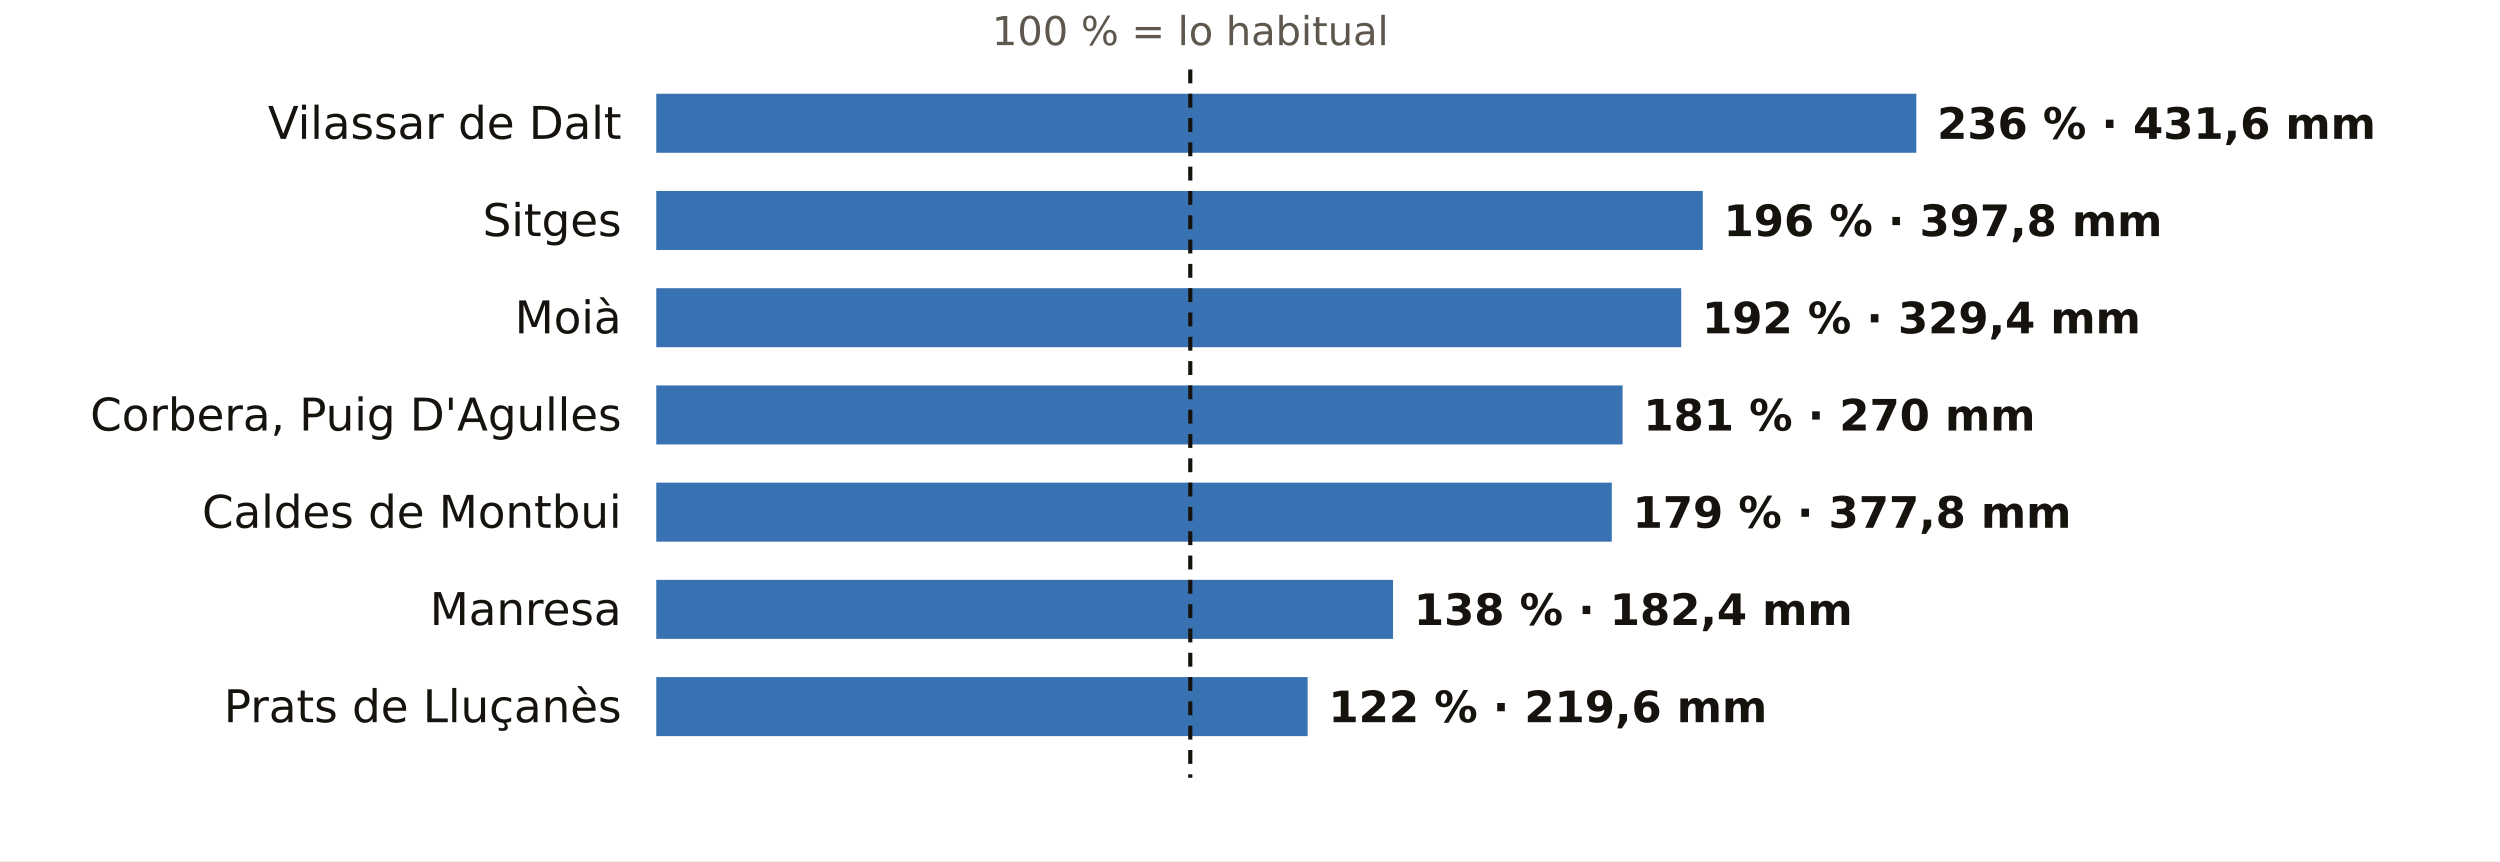
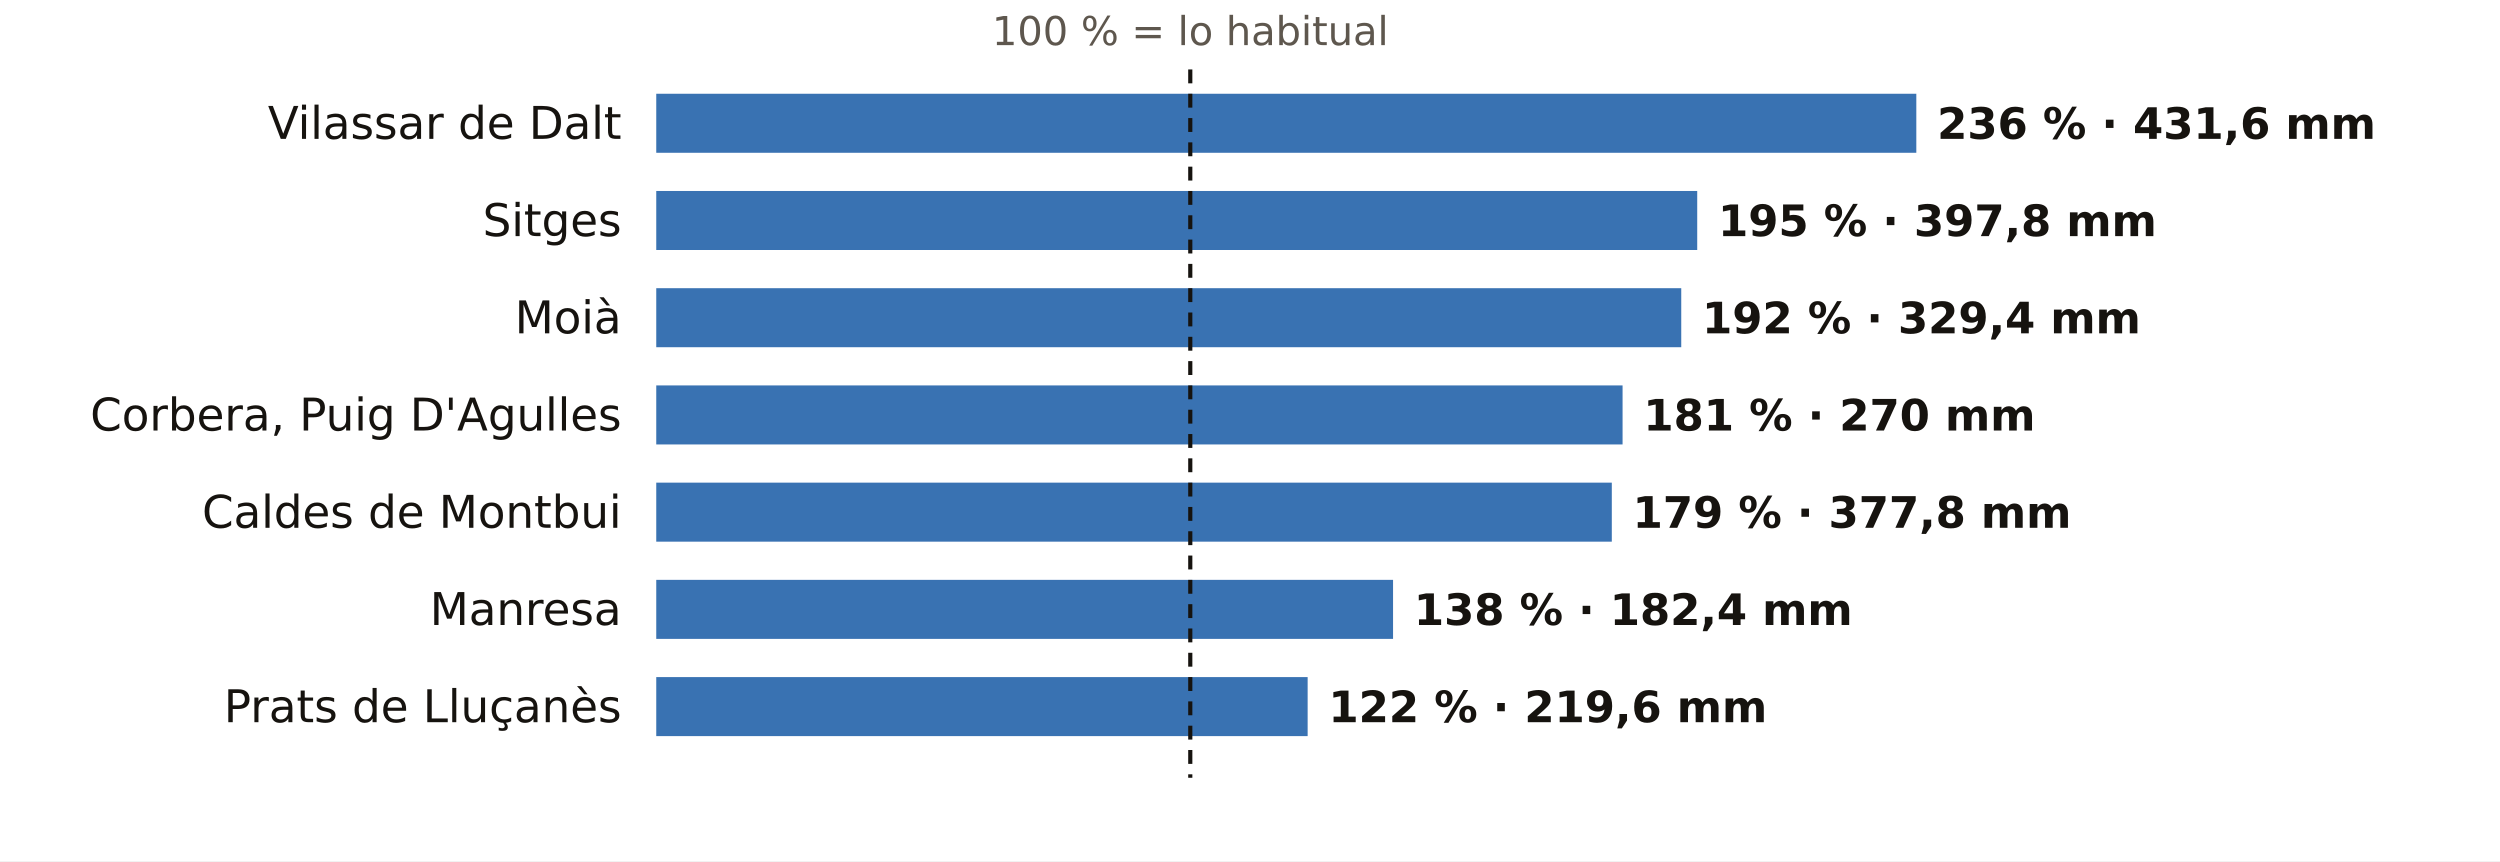
<svg xmlns="http://www.w3.org/2000/svg" viewBox="0 0 720 248" width="720" height="248" role="img" aria-label="El otoño en los pluviómetros de AEMET de Barcelona: % de lo habitual">
  <rect width="720" height="248" fill="#FFFFFF" />
  <text x="342.8" y="13.0" font-size="11.5" fill="#5E574E" text-anchor="middle" font-weight="400" font-family="Public Sans, DejaVu Sans, Arial, sans-serif">100 % = lo habitual</text>
  <text x="179.0" y="40.0" font-size="13" fill="#16130F" text-anchor="end" font-weight="500" font-family="Public Sans, DejaVu Sans, Arial, sans-serif">Vilassar de Dalt</text>
  <rect x="189" y="27" width="362.9" height="17" fill="#1F5FA8" opacity="0.88" />
  <text x="557.9" y="40.0" font-size="12.5" fill="#16130F" text-anchor="start" font-weight="600" font-family="Public Sans, DejaVu Sans, Arial, sans-serif">236 % · 431,6 mm</text>
  <text x="179.0" y="68.0" font-size="13" fill="#16130F" text-anchor="end" font-weight="500" font-family="Public Sans, DejaVu Sans, Arial, sans-serif">Sitges</text>
-   <rect x="189" y="55" width="301.4" height="17" fill="#1F5FA8" opacity="0.88" />
-   <text x="496.4" y="68.0" font-size="12.5" fill="#16130F" text-anchor="start" font-weight="600" font-family="Public Sans, DejaVu Sans, Arial, sans-serif">196 % · 397,8 mm</text>
+   <rect x="189" y="55" width="299.8" height="17" fill="#1F5FA8" opacity="0.88" />
+   <text x="494.8" y="68.0" font-size="12.5" fill="#16130F" text-anchor="start" font-weight="600" font-family="Public Sans, DejaVu Sans, Arial, sans-serif">195 % · 397,8 mm</text>
  <text x="179.0" y="96.0" font-size="13" fill="#16130F" text-anchor="end" font-weight="500" font-family="Public Sans, DejaVu Sans, Arial, sans-serif">Moià</text>
  <rect x="189" y="83" width="295.2" height="17" fill="#1F5FA8" opacity="0.88" />
  <text x="490.2" y="96.0" font-size="12.5" fill="#16130F" text-anchor="start" font-weight="600" font-family="Public Sans, DejaVu Sans, Arial, sans-serif">192 % · 329,4 mm</text>
  <text x="179.0" y="124.0" font-size="13" fill="#16130F" text-anchor="end" font-weight="500" font-family="Public Sans, DejaVu Sans, Arial, sans-serif">Corbera, Puig D'Agulles</text>
  <rect x="189" y="111" width="278.3" height="17" fill="#1F5FA8" opacity="0.88" />
  <text x="473.3" y="124.0" font-size="12.5" fill="#16130F" text-anchor="start" font-weight="600" font-family="Public Sans, DejaVu Sans, Arial, sans-serif">181 % · 270 mm</text>
  <text x="179.0" y="152.0" font-size="13" fill="#16130F" text-anchor="end" font-weight="500" font-family="Public Sans, DejaVu Sans, Arial, sans-serif">Caldes de Montbui</text>
  <rect x="189" y="139" width="275.2" height="17" fill="#1F5FA8" opacity="0.88" />
  <text x="470.2" y="152.0" font-size="12.5" fill="#16130F" text-anchor="start" font-weight="600" font-family="Public Sans, DejaVu Sans, Arial, sans-serif">179 % · 377,8 mm</text>
  <text x="179.0" y="180.0" font-size="13" fill="#16130F" text-anchor="end" font-weight="500" font-family="Public Sans, DejaVu Sans, Arial, sans-serif">Manresa</text>
  <rect x="189" y="167" width="212.2" height="17" fill="#1F5FA8" opacity="0.88" />
  <text x="407.2" y="180.0" font-size="12.5" fill="#16130F" text-anchor="start" font-weight="600" font-family="Public Sans, DejaVu Sans, Arial, sans-serif">138 % · 182,4 mm</text>
  <text x="179.0" y="208.0" font-size="13" fill="#16130F" text-anchor="end" font-weight="500" font-family="Public Sans, DejaVu Sans, Arial, sans-serif">Prats de Lluçanès</text>
  <rect x="189" y="195" width="187.6" height="17" fill="#1F5FA8" opacity="0.88" />
  <text x="382.6" y="208.0" font-size="12.5" fill="#16130F" text-anchor="start" font-weight="600" font-family="Public Sans, DejaVu Sans, Arial, sans-serif">122 % · 219,6 mm</text>
  <line x1="342.8" x2="342.8" y1="20" y2="224" stroke="#16130F" stroke-width="1.2" stroke-dasharray="4 3" />
</svg>
